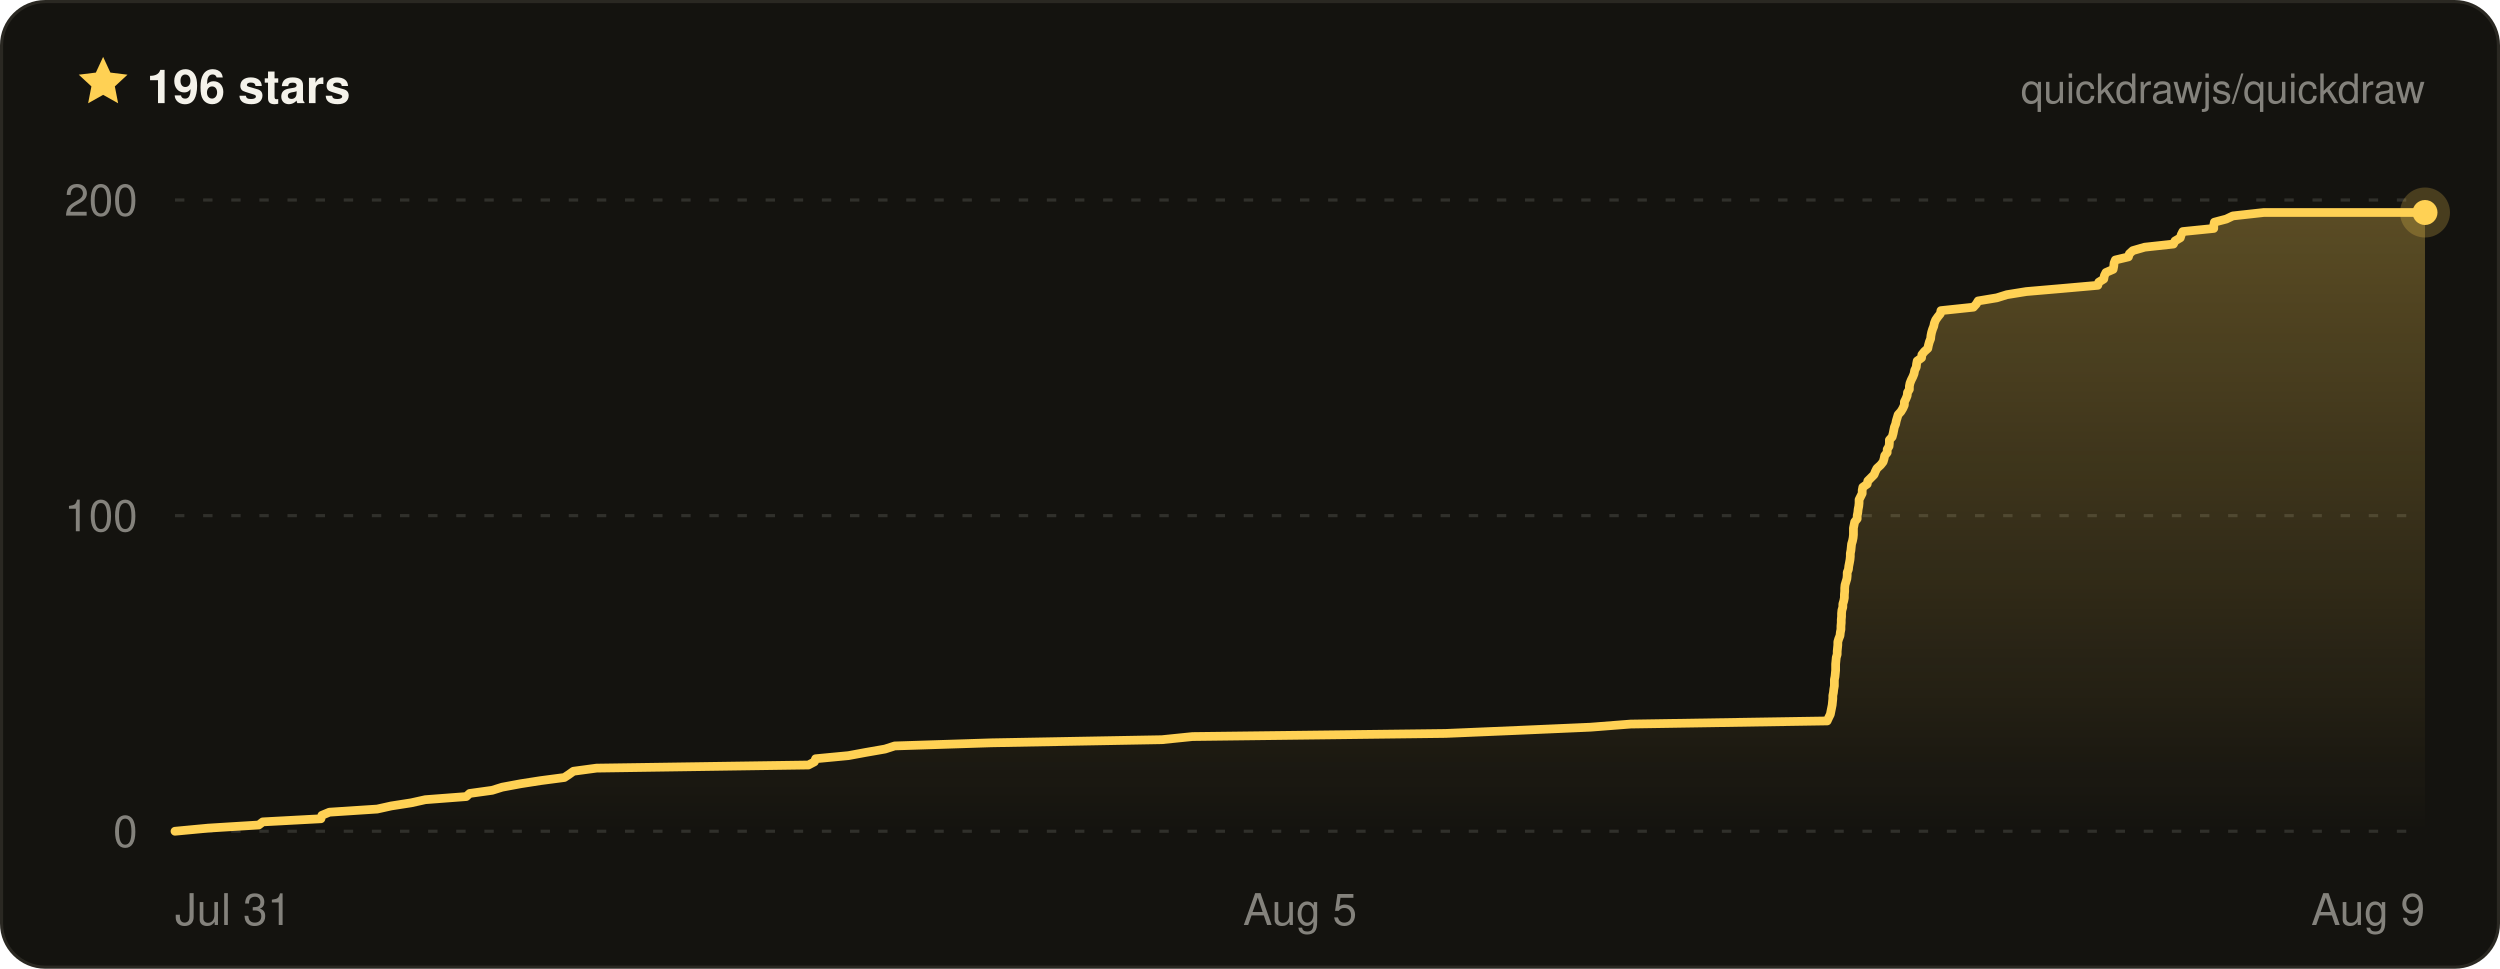
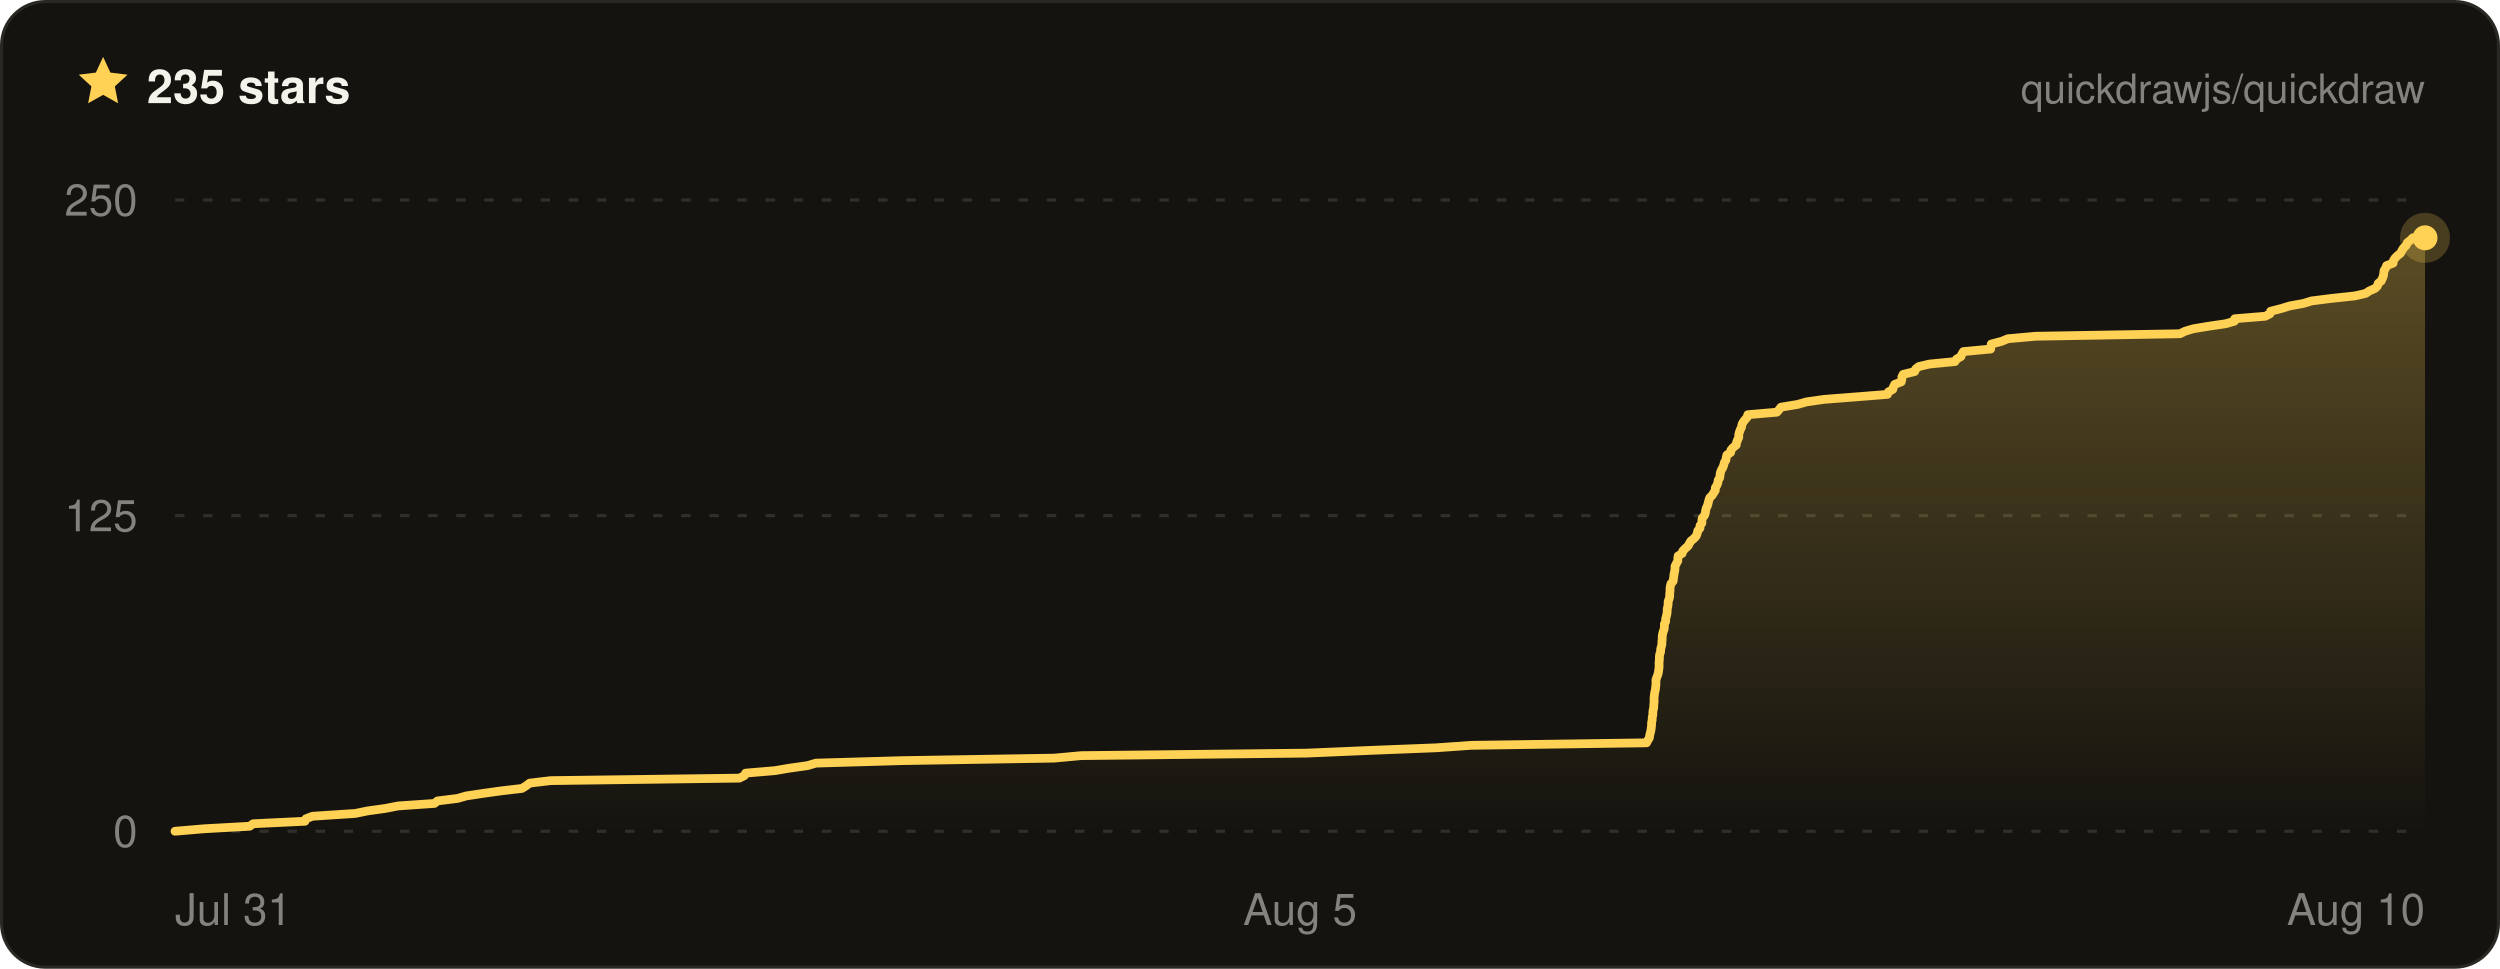
- <svg xmlns="http://www.w3.org/2000/svg" width="800" height="310" viewBox="0 0 800 310" font-family="ui-sans-serif, -apple-system, BlinkMacSystemFont, Segoe UI, Helvetica, Arial, sans-serif" role="img" aria-label="Quickdraw star history on GitHub — 196 stars">
+ <svg xmlns="http://www.w3.org/2000/svg" width="800" height="310" viewBox="0 0 800 310" font-family="ui-sans-serif, -apple-system, BlinkMacSystemFont, Segoe UI, Helvetica, Arial, sans-serif" role="img" aria-label="Quickdraw star history on GitHub — 235 stars">
  <defs>
    <linearGradient id="qd-star-fill" x1="0" y1="0" x2="0" y2="1">
      <stop offset="0%" stop-color="rgba(255, 209, 84, 0.3)" />
      <stop offset="100%" stop-color="rgba(255, 209, 84, 0)" />
    </linearGradient>
  </defs>
  <rect x="0.5" y="0.5" width="799" height="309" rx="14" fill="#14130f" stroke="#2a2822" />
  <g transform="translate(24 17) scale(0.75)">
    <path d="M12 1.6l3.1 6.7 7.3.9-5.4 5 1.4 7.2L12 17.8l-6.4 3.6L7 14.2 1.6 9.2l7.3-.9L12 1.6z" fill="#ffd154" />
  </g>
-   <text x="47" y="33" fill="#f4f2ea" font-size="15" font-weight="700">196 stars</text>
+   <text x="47" y="33" fill="#f4f2ea" font-size="15" font-weight="700">235 stars</text>
  <text x="776" y="33" fill="rgba(244, 242, 234, 0.5)" font-size="13" text-anchor="end">quickdrawjs/quickdraw</text>
  <line x1="56" x2="776" y1="266" y2="266" stroke="rgba(244, 242, 234, 0.13)" stroke-width="1" stroke-dasharray="3 6" />
  <line x1="56" x2="776" y1="165" y2="165" stroke="rgba(244, 242, 234, 0.13)" stroke-width="1" stroke-dasharray="3 6" />
  <line x1="56" x2="776" y1="64" y2="64" stroke="rgba(244, 242, 234, 0.13)" stroke-width="1" stroke-dasharray="3 6" />
-   <path d="M56 266 L66.6 265 L82.8 264 L84.1 263 L102.7 262 L103 260.9 L105.4 259.9 L120.7 258.9 L125.2 257.9 L131.6 256.9 L136.1 255.9 L149.2 254.9 L150.3 253.9 L157.5 252.9 L160.7 251.9 L166.6 250.8 L173 249.8 L180.6 248.8 L182.1 247.8 L183.5 246.8 L190.9 245.8 L258.7 244.8 L260.6 243.8 L261 242.8 L271.5 241.8 L276.9 240.8 L283.2 239.7 L286.3 238.7 L317.3 237.7 L371.8 236.7 L381.6 235.7 L462.6 234.7 L486.2 233.7 L509 232.7 L521.8 231.7 L584.7 230.7 L585.2 229.6 L585.7 228.6 L585.9 227.6 L586.1 226.6 L586.3 225.6 L586.4 224.6 L586.5 223.6 L586.5 222.6 L586.7 221.6 L586.8 220.6 L587 219.5 L587 218.5 L587 217.5 L587.2 216.5 L587.3 215.5 L587.4 214.5 L587.4 213.5 L587.4 212.5 L587.5 211.5 L587.6 210.4 L587.9 209.4 L587.9 208.4 L588 207.4 L588.1 206.4 L588.1 205.4 L588.4 204.4 L588.8 203.4 L588.9 202.4 L589.1 201.4 L589.1 200.3 L589.2 199.3 L589.2 198.3 L589.3 197.3 L589.3 196.3 L589.4 195.3 L589.7 194.3 L589.7 193.3 L590 192.3 L590.2 191.3 L590.2 190.3 L590.3 189.2 L590.3 188.2 L590.4 187.2 L590.7 186.2 L591 185.2 L591.1 184.2 L591.1 183.2 L591.5 182.2 L591.6 181.2 L591.8 180.2 L592 179.1 L592.1 178.1 L592.1 177.1 L592.3 176.1 L592.4 175.1 L592.5 174.1 L592.8 173.1 L593 172.1 L593.1 171.1 L593.1 170.1 L593.1 169 L593.3 168 L593.5 167 L594.3 166 L594.3 165 L594.5 164 L594.6 163 L594.8 162 L594.9 161 L594.9 159.9 L595.4 158.9 L595.9 157.9 L595.9 156.9 L596.1 155.9 L597.5 154.9 L597.7 153.9 L598.7 152.9 L599.7 151.9 L600.1 150.9 L600.6 149.9 L601.8 148.8 L602.6 147.8 L602.9 146.8 L603.1 145.8 L603.9 144.8 L603.9 143.8 L604.5 142.8 L604.6 141.8 L604.6 140.8 L605.5 139.8 L605.8 138.7 L606 137.7 L606.2 136.7 L606.6 135.7 L606.8 134.7 L607.1 133.7 L607.4 132.7 L608.3 131.7 L608.9 130.7 L609.4 129.6 L609.4 128.6 L609.9 127.6 L610.3 126.6 L610.4 125.6 L611 124.6 L611 123.6 L611.2 122.6 L611.6 121.6 L612.1 120.6 L612.5 119.6 L612.7 118.5 L613.2 117.5 L613.3 116.5 L613.5 115.5 L614.9 114.5 L615 113.5 L615.8 112.5 L616.9 111.5 L617.1 110.5 L617.4 109.4 L617.8 108.4 L617.9 107.4 L618.1 106.4 L618.4 105.4 L618.8 104.4 L619 103.4 L619.4 102.4 L620.1 101.4 L620.9 100.4 L621.1 99.4 L631.5 98.3 L632.4 97.3 L633 96.3 L639 95.3 L642.2 94.3 L648.4 93.3 L660 92.3 L671.3 91.3 L671.6 90.3 L673.2 89.3 L673.4 88.2 L673.9 87.2 L676.2 86.2 L676.4 85.2 L676.5 84.2 L676.9 83.2 L681.1 82.2 L681.4 81.2 L682.5 80.2 L686.3 79.1 L695.5 78.1 L696 77.1 L697.7 76.1 L698 75.1 L698.5 74.1 L708.4 73.1 L708.4 72.1 L708.6 71.1 L712.4 70.1 L714.5 69.1 L724.4 68 L776 68 L776 266 L56 266 Z" fill="url(#qd-star-fill)" />
-   <path d="M56 266 L66.6 265 L82.8 264 L84.1 263 L102.7 262 L103 260.9 L105.4 259.9 L120.7 258.9 L125.2 257.9 L131.6 256.9 L136.1 255.9 L149.2 254.9 L150.3 253.9 L157.5 252.9 L160.7 251.9 L166.6 250.8 L173 249.8 L180.6 248.8 L182.1 247.8 L183.5 246.8 L190.9 245.8 L258.7 244.8 L260.6 243.8 L261 242.8 L271.5 241.8 L276.9 240.8 L283.2 239.7 L286.3 238.7 L317.3 237.7 L371.8 236.7 L381.6 235.7 L462.6 234.7 L486.2 233.7 L509 232.7 L521.8 231.7 L584.7 230.7 L585.2 229.6 L585.7 228.6 L585.9 227.6 L586.1 226.6 L586.3 225.6 L586.4 224.6 L586.5 223.6 L586.5 222.6 L586.7 221.6 L586.8 220.6 L587 219.5 L587 218.5 L587 217.5 L587.2 216.5 L587.3 215.5 L587.4 214.5 L587.4 213.5 L587.4 212.5 L587.5 211.5 L587.6 210.4 L587.9 209.4 L587.9 208.4 L588 207.4 L588.1 206.4 L588.1 205.4 L588.4 204.4 L588.8 203.4 L588.9 202.4 L589.1 201.4 L589.1 200.3 L589.2 199.3 L589.2 198.3 L589.3 197.3 L589.3 196.3 L589.4 195.3 L589.7 194.3 L589.7 193.3 L590 192.3 L590.2 191.3 L590.2 190.3 L590.3 189.2 L590.3 188.2 L590.4 187.2 L590.7 186.2 L591 185.2 L591.1 184.2 L591.1 183.2 L591.5 182.2 L591.6 181.2 L591.8 180.2 L592 179.1 L592.1 178.1 L592.1 177.1 L592.3 176.1 L592.4 175.1 L592.5 174.1 L592.8 173.1 L593 172.1 L593.1 171.1 L593.1 170.1 L593.1 169 L593.3 168 L593.5 167 L594.3 166 L594.3 165 L594.5 164 L594.6 163 L594.8 162 L594.9 161 L594.9 159.9 L595.4 158.9 L595.9 157.9 L595.9 156.9 L596.1 155.9 L597.5 154.9 L597.7 153.9 L598.7 152.9 L599.7 151.9 L600.1 150.9 L600.6 149.9 L601.8 148.8 L602.6 147.8 L602.9 146.8 L603.1 145.8 L603.9 144.8 L603.9 143.8 L604.5 142.8 L604.6 141.8 L604.6 140.8 L605.5 139.8 L605.8 138.7 L606 137.7 L606.2 136.7 L606.6 135.7 L606.8 134.7 L607.1 133.7 L607.4 132.7 L608.3 131.7 L608.9 130.7 L609.4 129.6 L609.4 128.6 L609.9 127.6 L610.3 126.6 L610.4 125.6 L611 124.6 L611 123.6 L611.2 122.6 L611.6 121.6 L612.1 120.6 L612.5 119.6 L612.7 118.5 L613.2 117.5 L613.3 116.5 L613.5 115.5 L614.9 114.5 L615 113.5 L615.8 112.5 L616.9 111.5 L617.1 110.5 L617.4 109.4 L617.8 108.4 L617.9 107.4 L618.1 106.4 L618.4 105.4 L618.8 104.4 L619 103.4 L619.4 102.4 L620.1 101.4 L620.9 100.4 L621.1 99.4 L631.5 98.3 L632.4 97.3 L633 96.3 L639 95.3 L642.2 94.3 L648.4 93.3 L660 92.3 L671.3 91.3 L671.6 90.3 L673.2 89.3 L673.4 88.2 L673.9 87.2 L676.2 86.2 L676.4 85.2 L676.5 84.2 L676.9 83.2 L681.1 82.2 L681.4 81.2 L682.5 80.2 L686.3 79.1 L695.5 78.1 L696 77.1 L697.7 76.1 L698 75.1 L698.5 74.1 L708.4 73.1 L708.4 72.1 L708.6 71.1 L712.4 70.1 L714.5 69.1 L724.4 68 L776 68" fill="none" stroke="#ffd154" stroke-width="2.8" stroke-linejoin="round" stroke-linecap="round" />
-   <circle cx="776" cy="68" r="8" fill="#ffd154" opacity="0.22" />
-   <circle cx="776" cy="68" r="4" fill="#ffd154" />
+   <path d="M56 266 L65.4 265.2 L79.9 264.4 L81 263.6 L97.6 262.8 L97.9 262 L100 261.2 L113.7 260.3 L117.6 259.5 L123.3 258.7 L127.4 257.9 L139 257.1 L140 256.3 L146.4 255.5 L149.2 254.7 L154.5 253.9 L160.2 253.1 L167 252.3 L168.3 251.5 L169.5 250.6 L176.2 249.8 L236.6 249 L238.2 248.2 L238.6 247.4 L248 246.6 L252.7 245.8 L258.4 245 L261.1 244.2 L288.7 243.4 L337.3 242.6 L346 241.8 L418.2 241 L439.1 240.1 L459.5 239.3 L470.9 238.5 L526.9 237.7 L527.3 236.9 L527.8 236.1 L527.9 235.3 L528.1 234.5 L528.3 233.7 L528.4 232.9 L528.5 232.1 L528.5 231.3 L528.7 230.4 L528.7 229.6 L528.9 228.8 L528.9 228 L529 227.2 L529.2 226.4 L529.2 225.6 L529.3 224.8 L529.3 224 L529.3 223.2 L529.4 222.4 L529.5 221.6 L529.7 220.8 L529.8 219.9 L529.9 219.1 L529.9 218.3 L529.9 217.5 L530.2 216.7 L530.5 215.9 L530.7 215.1 L530.8 214.3 L530.9 213.5 L530.9 212.7 L530.9 211.9 L531 211.1 L531 210.2 L531.1 209.4 L531.4 208.6 L531.4 207.8 L531.6 207 L531.8 206.2 L531.8 205.4 L531.9 204.6 L531.9 203.8 L532 203 L532.2 202.2 L532.5 201.4 L532.6 200.6 L532.6 199.7 L533 198.9 L533 198.1 L533.2 197.3 L533.4 196.5 L533.5 195.7 L533.5 194.9 L533.7 194.1 L533.8 193.3 L533.8 192.5 L534.1 191.7 L534.3 190.9 L534.3 190 L534.4 189.2 L534.4 188.4 L534.5 187.6 L534.7 186.8 L535.4 186 L535.5 185.2 L535.6 184.4 L535.7 183.6 L535.9 182.8 L536 182 L536 181.2 L536.4 180.4 L536.9 179.5 L536.9 178.7 L537 177.9 L538.3 177.1 L538.5 176.3 L539.3 175.5 L540.2 174.7 L540.6 173.9 L541.1 173.1 L542.1 172.3 L542.8 171.5 L543.1 170.7 L543.3 169.8 L544 169 L544 168.2 L544.6 167.4 L544.6 166.6 L544.7 165.8 L545.4 165 L545.7 164.2 L545.8 163.4 L546 162.6 L546.4 161.8 L546.6 161 L546.8 160.2 L547.1 159.3 L547.9 158.5 L548.4 157.7 L548.9 156.9 L548.9 156.1 L549.4 155.3 L549.7 154.5 L549.8 153.7 L550.3 152.9 L550.4 152.1 L550.5 151.3 L550.8 150.5 L551.3 149.6 L551.6 148.8 L551.8 148 L552.3 147.2 L552.4 146.4 L552.6 145.6 L553.8 144.8 L553.9 144 L554.6 143.2 L555.6 142.4 L555.7 141.6 L556 140.8 L556.4 140 L556.4 139.1 L556.6 138.3 L556.9 137.5 L557.3 136.7 L557.4 135.9 L557.8 135.1 L558.4 134.3 L559.1 133.5 L559.3 132.7 L568.6 131.9 L569.3 131.1 L569.9 130.3 L575.3 129.4 L578.1 128.6 L583.7 127.8 L594 127 L604 126.2 L604.3 125.4 L605.7 124.6 L605.9 123.8 L606.3 123 L608.4 122.2 L608.6 121.4 L608.6 120.6 L609 119.8 L612.7 118.9 L613 118.1 L614 117.3 L617.4 116.5 L625.6 115.7 L626.1 114.9 L627.5 114.1 L627.8 113.3 L628.3 112.5 L637 111.7 L637.1 110.9 L637.2 110.1 L640.6 109.2 L642.5 108.4 L651.4 107.6 L697.6 106.8 L699.2 106 L701.9 105.2 L706.7 104.4 L712.2 103.6 L715 102.8 L715.1 102 L724.9 101.2 L726.4 100.4 L726.6 99.6 L730.1 98.7 L732.7 97.9 L737.1 97.1 L739.7 96.3 L746 95.5 L753.5 94.7 L757 93.9 L758.2 93.1 L760 92.3 L760.8 91.5 L761 90.7 L762 89.9 L762.4 89 L762.7 88.2 L762.8 87.4 L762.9 86.6 L763.4 85.8 L763.7 85 L765.8 84.2 L765.9 83.4 L766.4 82.6 L767.2 81.8 L768.2 81 L768.6 80.2 L769.1 79.4 L770 78.5 L770.3 77.7 L771.3 76.9 L772.1 76.1 L776 76.1 L776 266 L56 266 Z" fill="url(#qd-star-fill)" />
+   <path d="M56 266 L65.4 265.2 L79.9 264.4 L81 263.6 L97.6 262.8 L97.9 262 L100 261.2 L113.7 260.3 L117.6 259.5 L123.3 258.7 L127.4 257.9 L139 257.1 L140 256.3 L146.4 255.5 L149.2 254.7 L154.5 253.9 L160.2 253.1 L167 252.3 L168.3 251.5 L169.5 250.6 L176.2 249.8 L236.6 249 L238.2 248.2 L238.6 247.4 L248 246.6 L252.7 245.8 L258.4 245 L261.1 244.2 L288.7 243.4 L337.3 242.6 L346 241.8 L418.2 241 L439.1 240.1 L459.5 239.3 L470.9 238.5 L526.9 237.7 L527.3 236.9 L527.8 236.1 L527.9 235.3 L528.1 234.5 L528.3 233.7 L528.4 232.9 L528.5 232.1 L528.5 231.3 L528.7 230.4 L528.7 229.6 L528.9 228.8 L528.9 228 L529 227.2 L529.2 226.4 L529.2 225.6 L529.3 224.8 L529.3 224 L529.3 223.2 L529.4 222.4 L529.5 221.6 L529.7 220.8 L529.8 219.9 L529.9 219.1 L529.9 218.3 L529.9 217.5 L530.2 216.7 L530.5 215.9 L530.7 215.1 L530.8 214.3 L530.9 213.5 L530.9 212.7 L530.9 211.9 L531 211.1 L531 210.2 L531.1 209.4 L531.4 208.6 L531.4 207.8 L531.6 207 L531.8 206.2 L531.8 205.4 L531.9 204.6 L531.9 203.8 L532 203 L532.2 202.2 L532.5 201.4 L532.6 200.6 L532.6 199.7 L533 198.9 L533 198.1 L533.2 197.3 L533.4 196.5 L533.5 195.7 L533.5 194.9 L533.7 194.1 L533.8 193.3 L533.8 192.5 L534.1 191.7 L534.3 190.9 L534.3 190 L534.4 189.2 L534.4 188.4 L534.5 187.6 L534.7 186.8 L535.4 186 L535.5 185.2 L535.6 184.4 L535.7 183.6 L535.9 182.8 L536 182 L536 181.2 L536.4 180.4 L536.9 179.5 L536.9 178.7 L537 177.9 L538.3 177.1 L538.5 176.3 L539.3 175.5 L540.2 174.7 L540.6 173.9 L541.1 173.1 L542.1 172.3 L542.8 171.5 L543.1 170.7 L543.3 169.8 L544 169 L544 168.2 L544.6 167.4 L544.6 166.6 L544.7 165.8 L545.4 165 L545.7 164.2 L545.8 163.4 L546 162.6 L546.4 161.8 L546.6 161 L546.8 160.2 L547.1 159.3 L547.9 158.5 L548.4 157.7 L548.9 156.9 L548.9 156.1 L549.4 155.3 L549.7 154.5 L549.8 153.7 L550.3 152.9 L550.4 152.1 L550.5 151.3 L550.8 150.5 L551.3 149.6 L551.6 148.8 L551.8 148 L552.3 147.2 L552.4 146.4 L552.6 145.6 L553.8 144.8 L553.9 144 L554.6 143.2 L555.6 142.4 L555.7 141.6 L556 140.8 L556.4 140 L556.4 139.1 L556.6 138.3 L556.9 137.5 L557.3 136.7 L557.4 135.9 L557.8 135.1 L558.4 134.3 L559.1 133.5 L559.3 132.7 L568.6 131.9 L569.3 131.1 L569.9 130.3 L575.3 129.4 L578.1 128.6 L583.7 127.8 L594 127 L604 126.2 L604.3 125.4 L605.7 124.6 L605.9 123.8 L606.3 123 L608.4 122.2 L608.6 121.4 L608.6 120.6 L609 119.8 L612.7 118.9 L613 118.1 L614 117.3 L617.4 116.5 L625.6 115.7 L626.1 114.9 L627.5 114.1 L627.8 113.3 L628.3 112.5 L637 111.7 L637.1 110.9 L637.2 110.1 L640.6 109.2 L642.5 108.4 L651.4 107.6 L697.6 106.8 L699.2 106 L701.9 105.2 L706.7 104.4 L712.2 103.6 L715 102.8 L715.1 102 L724.9 101.2 L726.4 100.4 L726.6 99.6 L730.1 98.7 L732.7 97.9 L737.1 97.1 L739.7 96.3 L746 95.5 L753.5 94.7 L757 93.9 L758.2 93.1 L760 92.3 L760.8 91.5 L761 90.7 L762 89.9 L762.4 89 L762.7 88.2 L762.8 87.4 L762.9 86.6 L763.4 85.8 L763.7 85 L765.8 84.2 L765.9 83.4 L766.4 82.6 L767.2 81.8 L768.2 81 L768.6 80.2 L769.1 79.4 L770 78.5 L770.3 77.7 L771.3 76.9 L772.1 76.1 L776 76.1" fill="none" stroke="#ffd154" stroke-width="2.8" stroke-linejoin="round" stroke-linecap="round" />
+   <circle cx="776" cy="76.1" r="8" fill="#ffd154" opacity="0.22" />
+   <circle cx="776" cy="76.1" r="4" fill="#ffd154" />
  <text x="44" y="271" fill="rgba(244, 242, 234, 0.5)" font-size="14" text-anchor="end">0</text>
-   <text x="44" y="170" fill="rgba(244, 242, 234, 0.5)" font-size="14" text-anchor="end">100</text>
-   <text x="44" y="69" fill="rgba(244, 242, 234, 0.5)" font-size="14" text-anchor="end">200</text>
+   <text x="44" y="170" fill="rgba(244, 242, 234, 0.5)" font-size="14" text-anchor="end">125</text>
+   <text x="44" y="69" fill="rgba(244, 242, 234, 0.5)" font-size="14" text-anchor="end">250</text>
  <text x="56" y="296" fill="rgba(244, 242, 234, 0.5)" font-size="14" text-anchor="start">Jul 31</text>
  <text x="416" y="296" fill="rgba(244, 242, 234, 0.5)" font-size="14" text-anchor="middle">Aug 5</text>
-   <text x="776" y="296" fill="rgba(244, 242, 234, 0.5)" font-size="14" text-anchor="end">Aug 9</text>
+   <text x="776" y="296" fill="rgba(244, 242, 234, 0.5)" font-size="14" text-anchor="end">Aug 10</text>
</svg>
